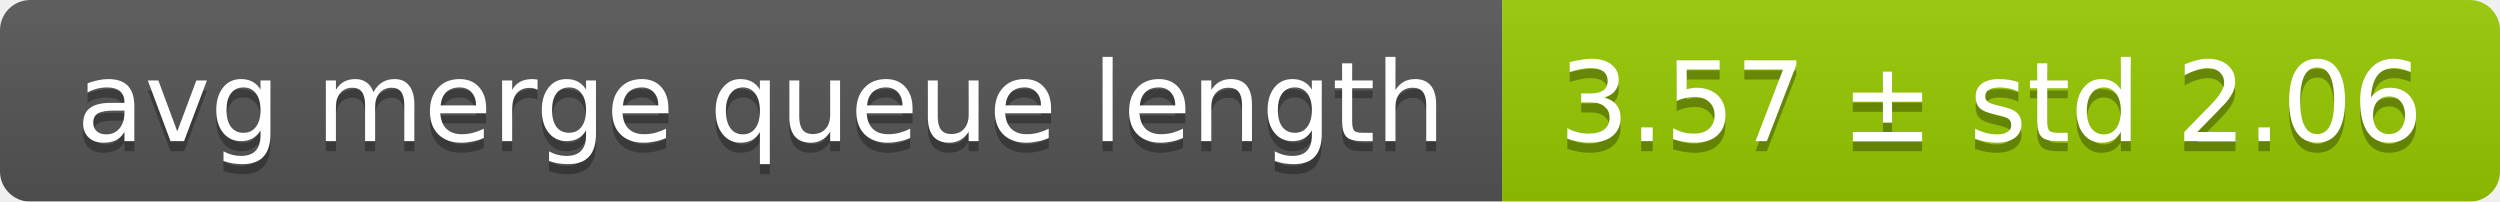
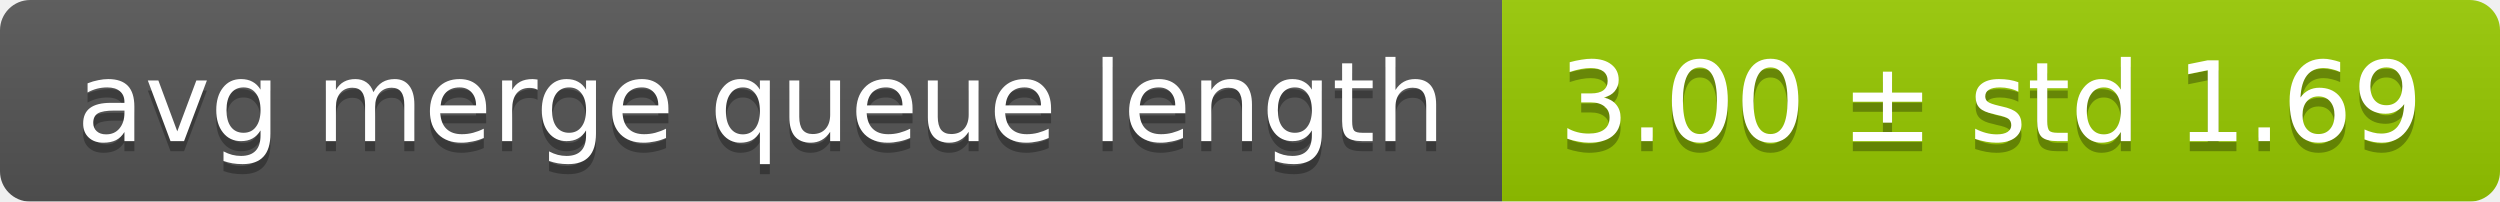
<svg xmlns="http://www.w3.org/2000/svg" width="248" height="20">
  <linearGradient id="smooth" x2="0" y2="100%">
    <stop offset="0" stop-color="#bbb" stop-opacity=".1" />
    <stop offset="1" stop-opacity=".1" />
  </linearGradient>
  <mask id="round">
    <rect width="248" height="20" rx="3" fill="#fff" />
  </mask>
  <g mask="url(#round)">
    <rect width="149" height="20" fill="#555" />
    <rect x="149" width="99" height="20" fill="#97ca00" />
    <rect width="248" height="20" fill="url(#smooth)" />
  </g>
  <g fill="#fff" text-anchor="middle" font-family="DejaVu Sans,Verdana,Geneva,sans-serif" font-size="11">
    <text x="75.5" y="15" fill="#010101" fill-opacity=".3">avg merge queue length</text>
    <text x="75.5" y="14">avg merge queue length</text>
-     <text x="197.5" y="15" fill="#010101" fill-opacity=".3">3.57 ± std 2.06</text>
-     <text x="197.5" y="14">3.57 ± std 2.06</text>
+     <text x="197.5" y="15" fill="#010101" fill-opacity=".3">3.00 ± std 1.69</text>
+     <text x="197.5" y="14">3.00 ± std 1.69</text>
  </g>
</svg>
